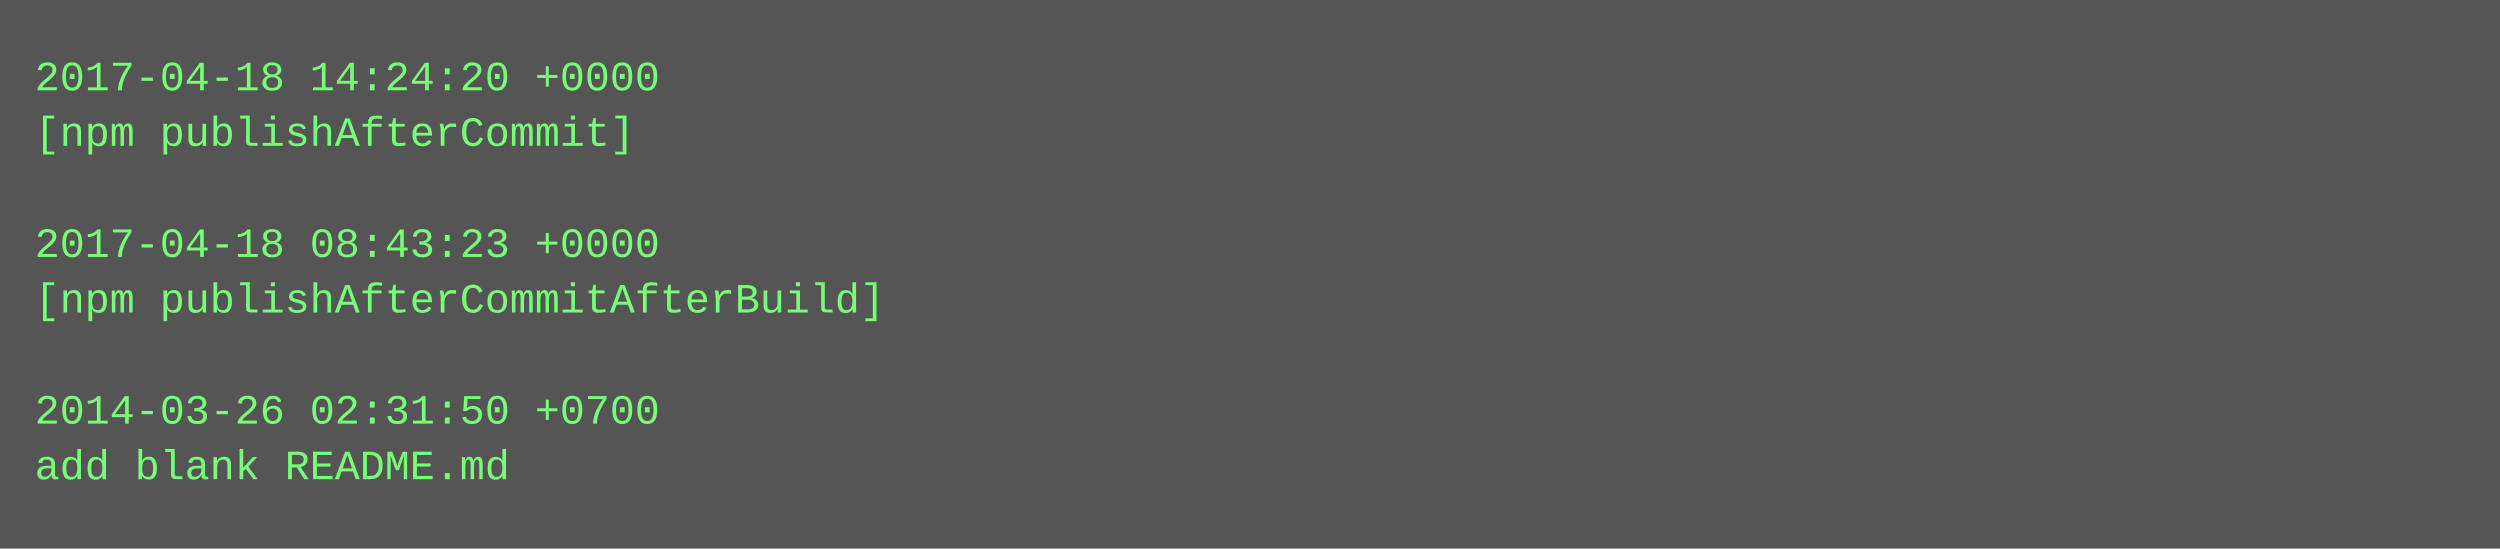
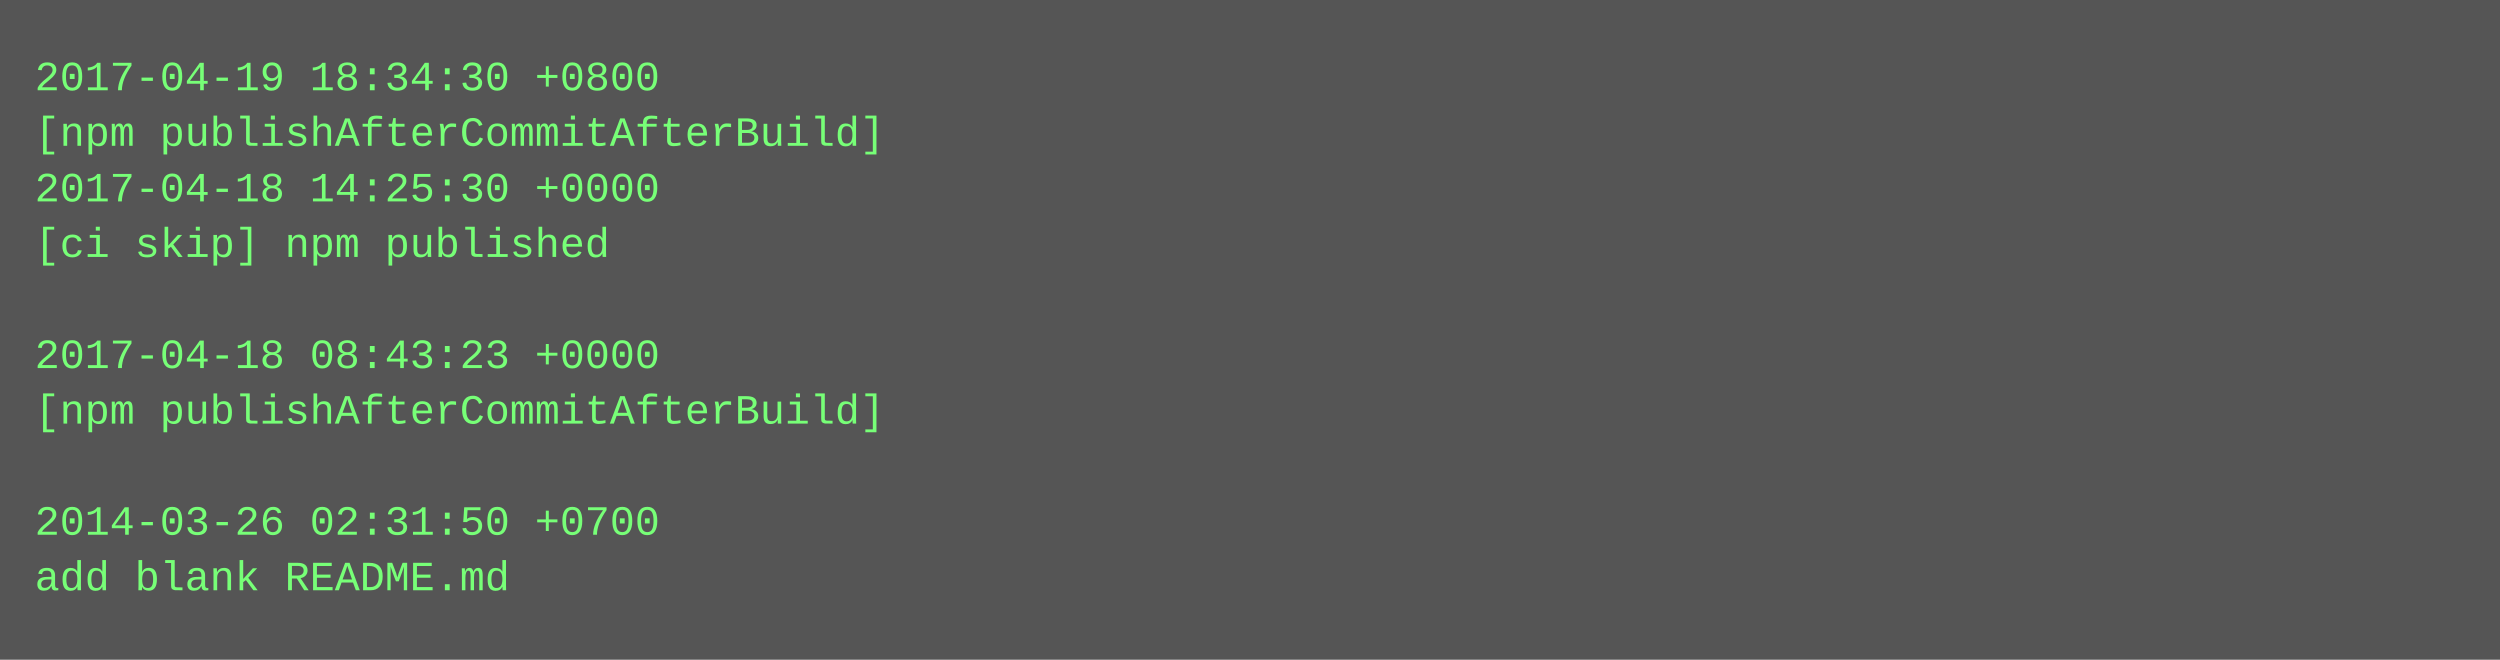
- <svg xmlns="http://www.w3.org/2000/svg" height="158" width="720">
-   <rect height="158" fill="#555" width="720" />
+ <svg xmlns="http://www.w3.org/2000/svg" height="190" width="720">
+   <rect height="190" fill="#555" width="720" />
  <text fill="#7f7" font-family="Courier New" font-size="12" xml:space="preserve">
-     <tspan x="10" y="26">2017-04-18 14:24:20 +0000</tspan>
-     <tspan x="10" y="42">[npm publishAfterCommit]</tspan>
-     <tspan x="10" y="58" />
-     <tspan x="10" y="74">2017-04-18 08:43:23 +0000</tspan>
-     <tspan x="10" y="90">[npm publishAfterCommitAfterBuild]</tspan>
-     <tspan x="10" y="106" />
-     <tspan x="10" y="122">2014-03-26 02:31:50 +0700</tspan>
-     <tspan x="10" y="138">add blank README.md</tspan>
+     <tspan x="10" y="26">2017-04-19 18:34:30 +0800</tspan>
+     <tspan x="10" y="42">[npm publishAfterCommitAfterBuild]</tspan>
+     <tspan x="10" y="58">2017-04-18 14:25:30 +0000</tspan>
+     <tspan x="10" y="74">[ci skip] npm published</tspan>
+     <tspan x="10" y="90" />
+     <tspan x="10" y="106">2017-04-18 08:43:23 +0000</tspan>
+     <tspan x="10" y="122">[npm publishAfterCommitAfterBuild]</tspan>
+     <tspan x="10" y="138" />
+     <tspan x="10" y="154">2014-03-26 02:31:50 +0700</tspan>
+     <tspan x="10" y="170">add blank README.md</tspan>
  </text>
</svg>
